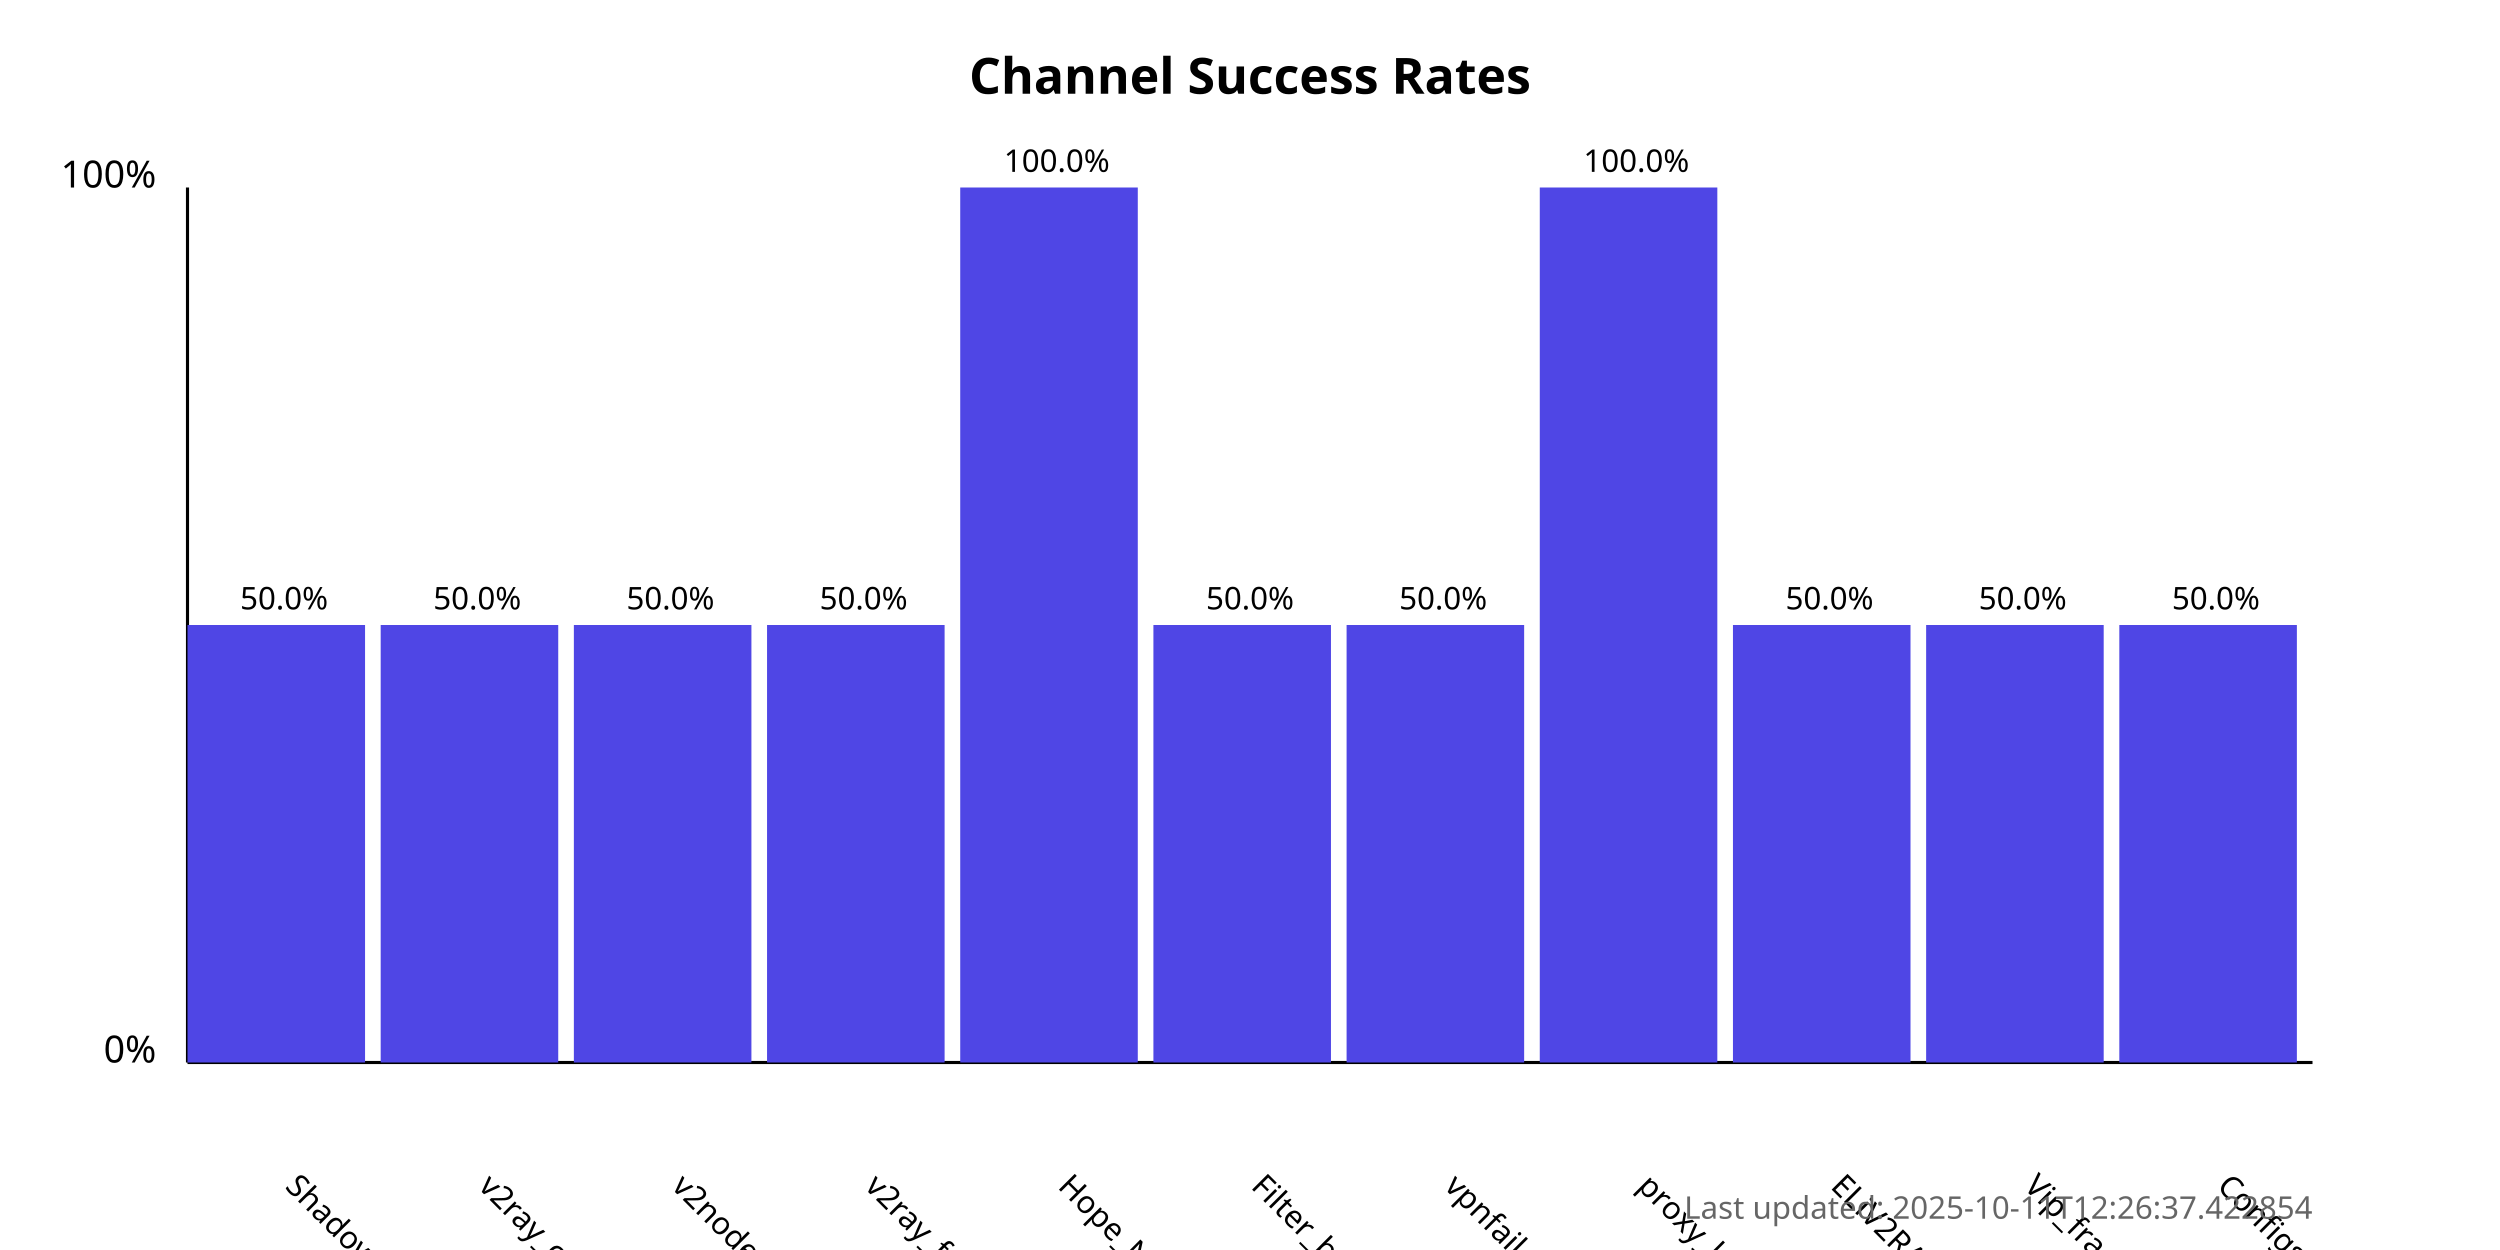
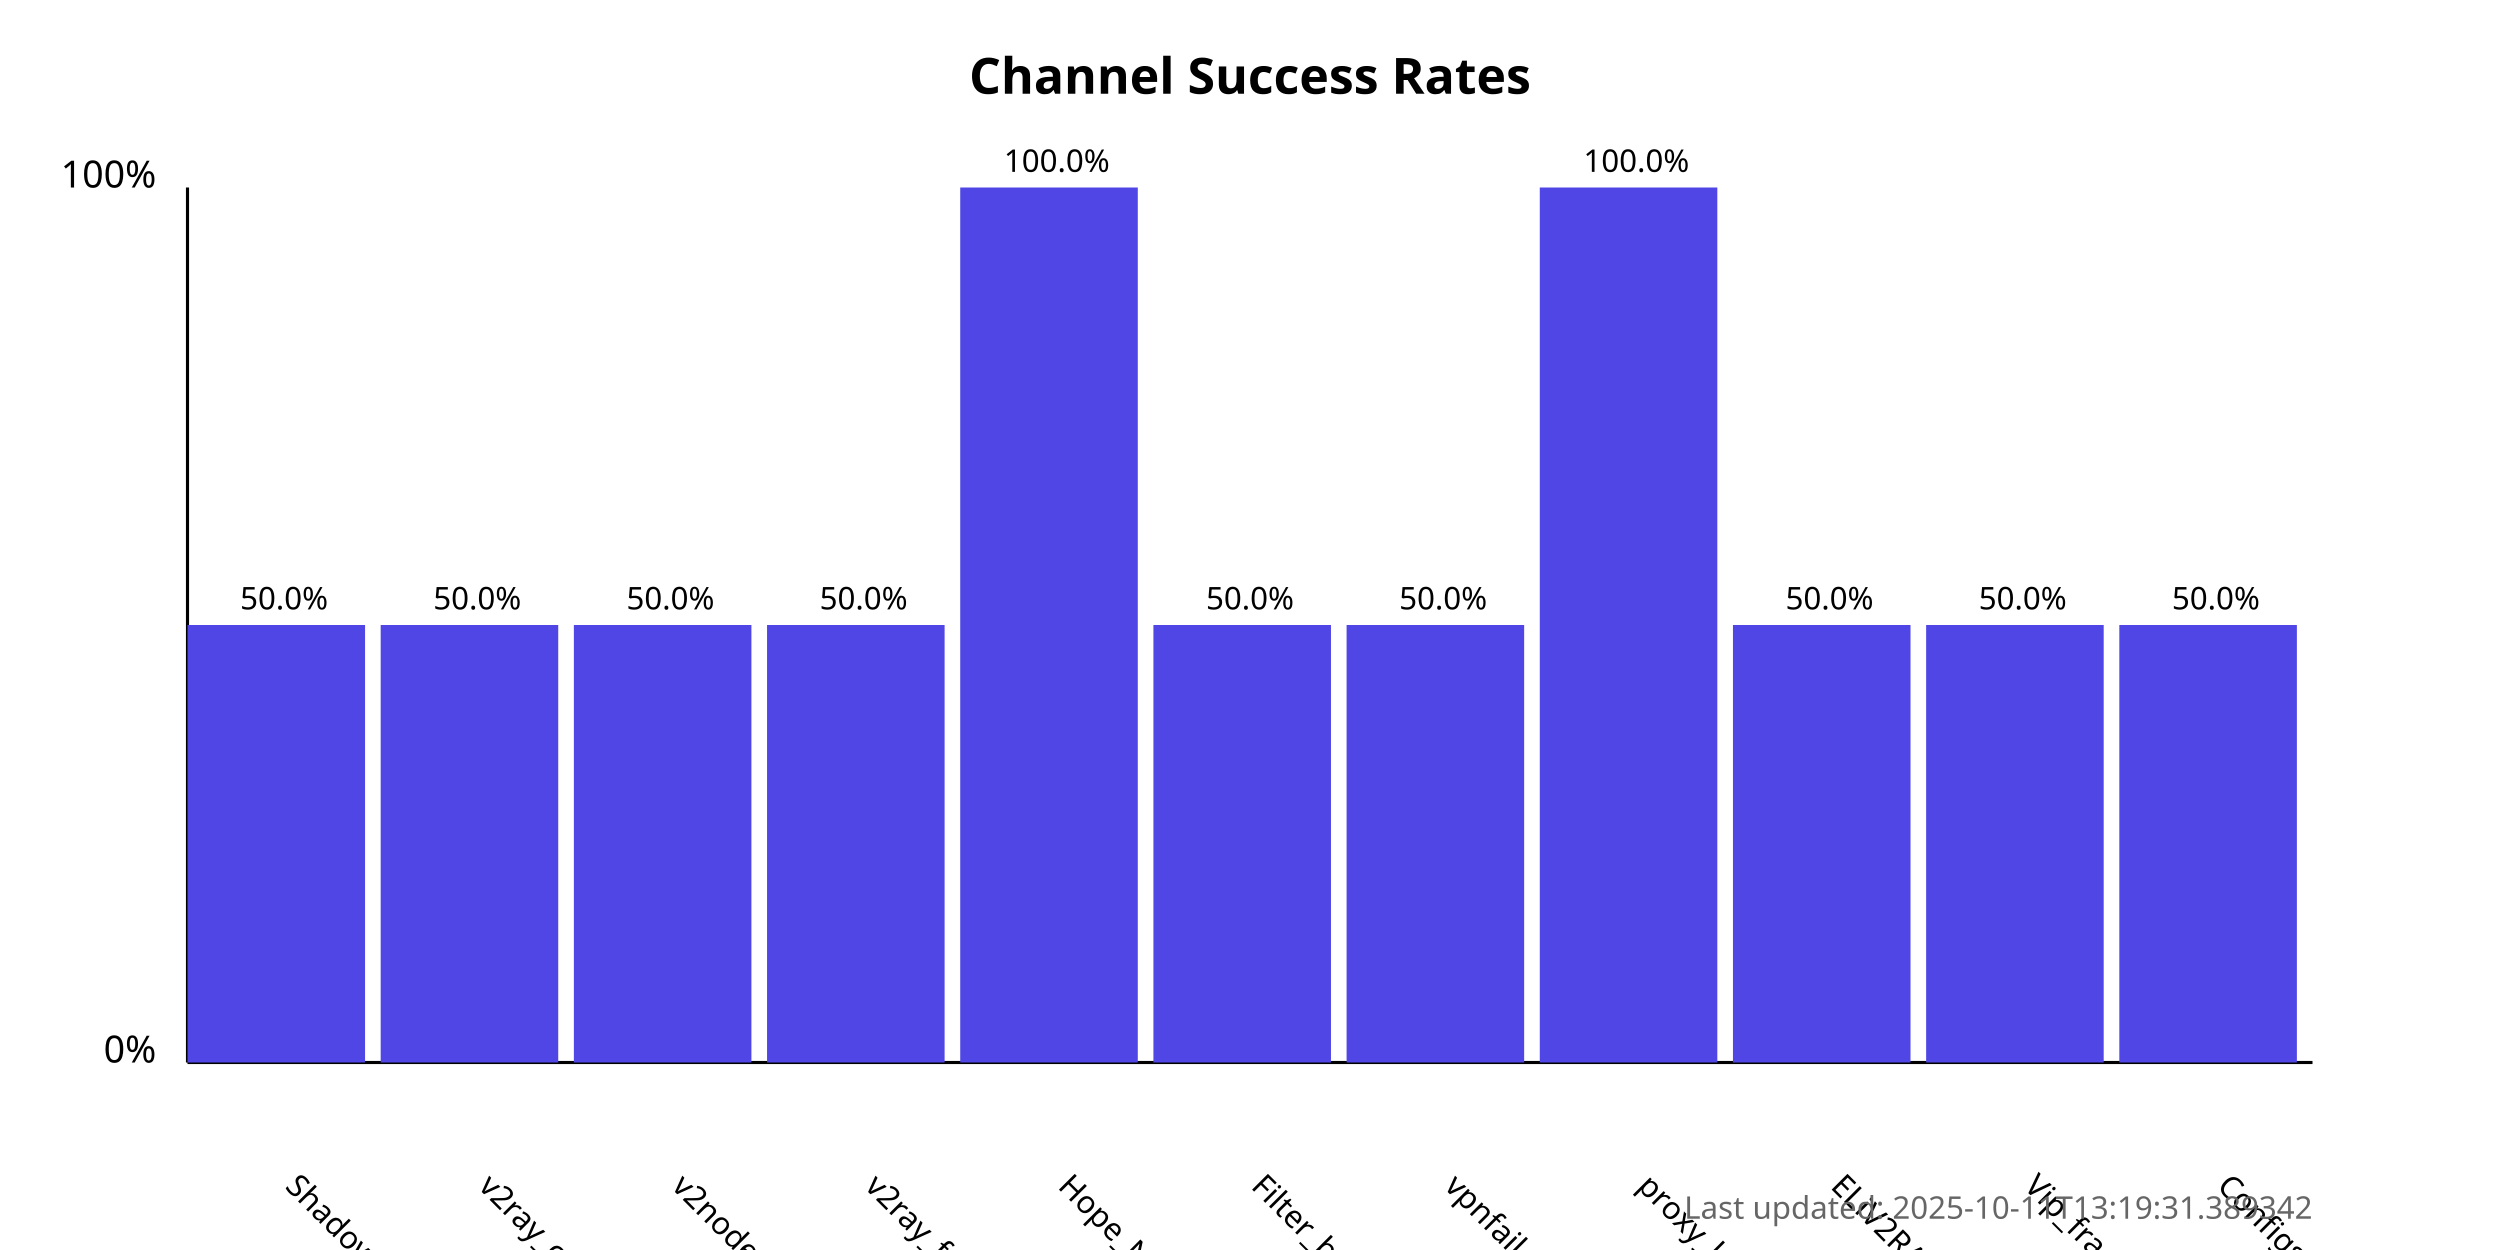
<svg xmlns="http://www.w3.org/2000/svg" width="800" height="400">
  <style>
            .chart-title { font: bold 16px sans-serif; }
            .axis-label { font: 12px sans-serif; }
            .tick-label { font: 10px sans-serif; }
            .bar { fill: #4f46e5; }
            .bar:hover { fill: #6366f1; }
            .timestamp { font: 10px sans-serif; fill: #666; }
        </style>
  <text x="400.0" y="30" text-anchor="middle" class="chart-title">
            Channel Success Rates
        </text>
  <line x1="60" y1="340" x2="60" y2="60" stroke="black" stroke-width="1" />
  <line x1="60" y1="340" x2="740" y2="340" stroke="black" stroke-width="1" />
  <text x="50" y="340" text-anchor="end" class="axis-label">0%</text>
  <text x="50" y="60" text-anchor="end" class="axis-label">100%</text>
  <g>
    <rect x="60" y="200.0" width="56.818" height="140.0" class="bar" />
    <text x="90.909" y="380" transform="rotate(45, 90.90909, 380)" text-anchor="start" class="tick-label">
                ShadowProxy66
            </text>
    <text x="90.909" y="195.0" text-anchor="middle" class="tick-label">
                50.0%
            </text>
  </g>
  <g>
    <rect x="121.818" y="200.0" width="56.818" height="140.0" class="bar" />
    <text x="152.727" y="380" transform="rotate(45, 152.7273, 380)" text-anchor="start" class="tick-label">
                v2ray_configs_pool
            </text>
    <text x="152.727" y="195.0" text-anchor="middle" class="tick-label">
                50.0%
            </text>
  </g>
  <g>
    <rect x="183.636" y="200.0" width="56.818" height="140.0" class="bar" />
    <text x="214.545" y="380" transform="rotate(45, 214.5455, 380)" text-anchor="start" class="tick-label">
                v2nodes
            </text>
    <text x="214.545" y="195.0" text-anchor="middle" class="tick-label">
                50.0%
            </text>
  </g>
  <g>
    <rect x="245.455" y="200.0" width="56.818" height="140.0" class="bar" />
    <text x="276.364" y="380" transform="rotate(45, 276.3636, 380)" text-anchor="start" class="tick-label">
                v2ray_free_conf
            </text>
    <text x="276.364" y="195.0" text-anchor="middle" class="tick-label">
                50.0%
            </text>
  </g>
  <g>
    <rect x="307.273" y="60.0" width="56.818" height="280.0" class="bar" />
    <text x="338.182" y="380" transform="rotate(45, 338.1818, 380)" text-anchor="start" class="tick-label">
                Hope_Net
            </text>
    <text x="338.182" y="55.0" text-anchor="middle" class="tick-label">
                100.0%
            </text>
  </g>
  <g>
    <rect x="369.091" y="200.0" width="56.818" height="140.0" class="bar" />
    <text x="400.0" y="380" transform="rotate(45, 400.0, 380)" text-anchor="start" class="tick-label">
                Filter_breaker
            </text>
    <text x="400.0" y="195.0" text-anchor="middle" class="tick-label">
                50.0%
            </text>
  </g>
  <g>
    <rect x="430.909" y="200.0" width="56.818" height="140.0" class="bar" />
    <text x="461.818" y="380" transform="rotate(45, 461.8182, 380)" text-anchor="start" class="tick-label">
                vpnfail_vless
            </text>
    <text x="461.818" y="195.0" text-anchor="middle" class="tick-label">
                50.0%
            </text>
  </g>
  <g>
    <rect x="492.727" y="60.0" width="56.818" height="280.0" class="bar" />
    <text x="523.636" y="380" transform="rotate(45, 523.6364, 380)" text-anchor="start" class="tick-label">
                proxy_kafee
            </text>
    <text x="523.636" y="55.0" text-anchor="middle" class="tick-label">
                100.0%
            </text>
  </g>
  <g>
    <rect x="554.545" y="200.0" width="56.818" height="140.0" class="bar" />
    <text x="585.455" y="380" transform="rotate(45, 585.4545, 380)" text-anchor="start" class="tick-label">
                ELiV2RAY
            </text>
    <text x="585.455" y="195.0" text-anchor="middle" class="tick-label">
                50.0%
            </text>
  </g>
  <g>
    <rect x="616.364" y="200.0" width="56.818" height="140.0" class="bar" />
    <text x="647.273" y="380" transform="rotate(45, 647.2727, 380)" text-anchor="start" class="tick-label">
                Vip_fragment_v2ray
            </text>
    <text x="647.273" y="195.0" text-anchor="middle" class="tick-label">
                50.0%
            </text>
  </g>
  <g>
    <rect x="678.182" y="200.0" width="56.818" height="140.0" class="bar" />
    <text x="709.091" y="380" transform="rotate(45, 709.0909, 380)" text-anchor="start" class="tick-label">
                ConfigsHubPlus
            </text>
    <text x="709.091" y="195.0" text-anchor="middle" class="tick-label">
                50.0%
            </text>
  </g>
  <text x="740" y="390" text-anchor="end" class="timestamp">
-             Last updated: 2025-10-11T12:26:37.422854
+             Last updated: 2025-10-11T13:19:31.389342
        </text>
</svg>
